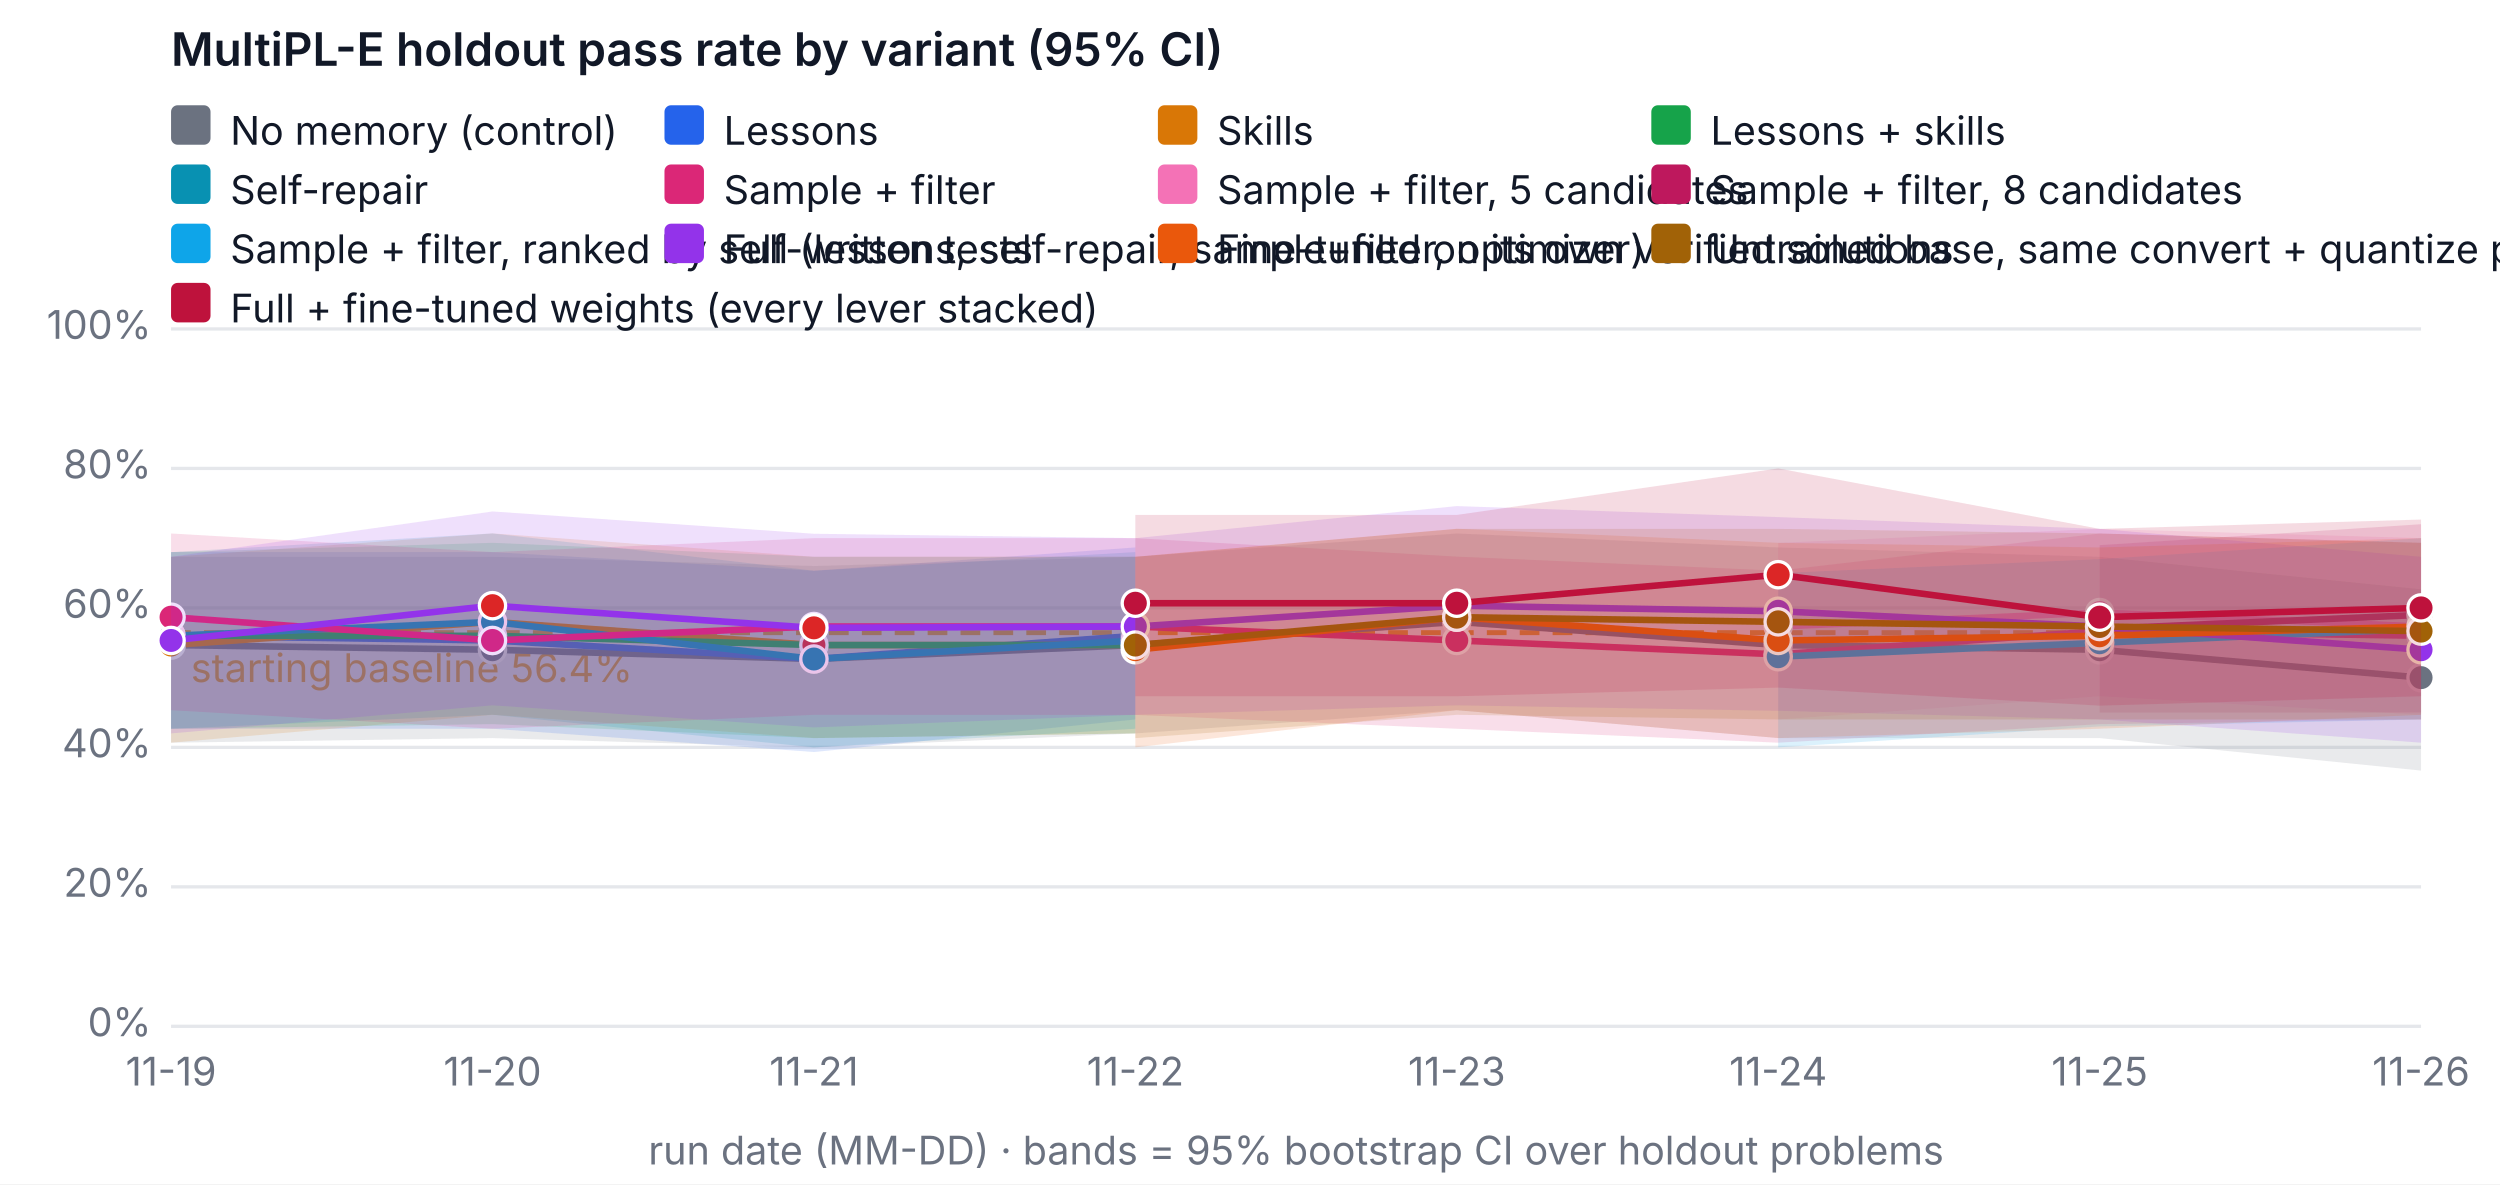
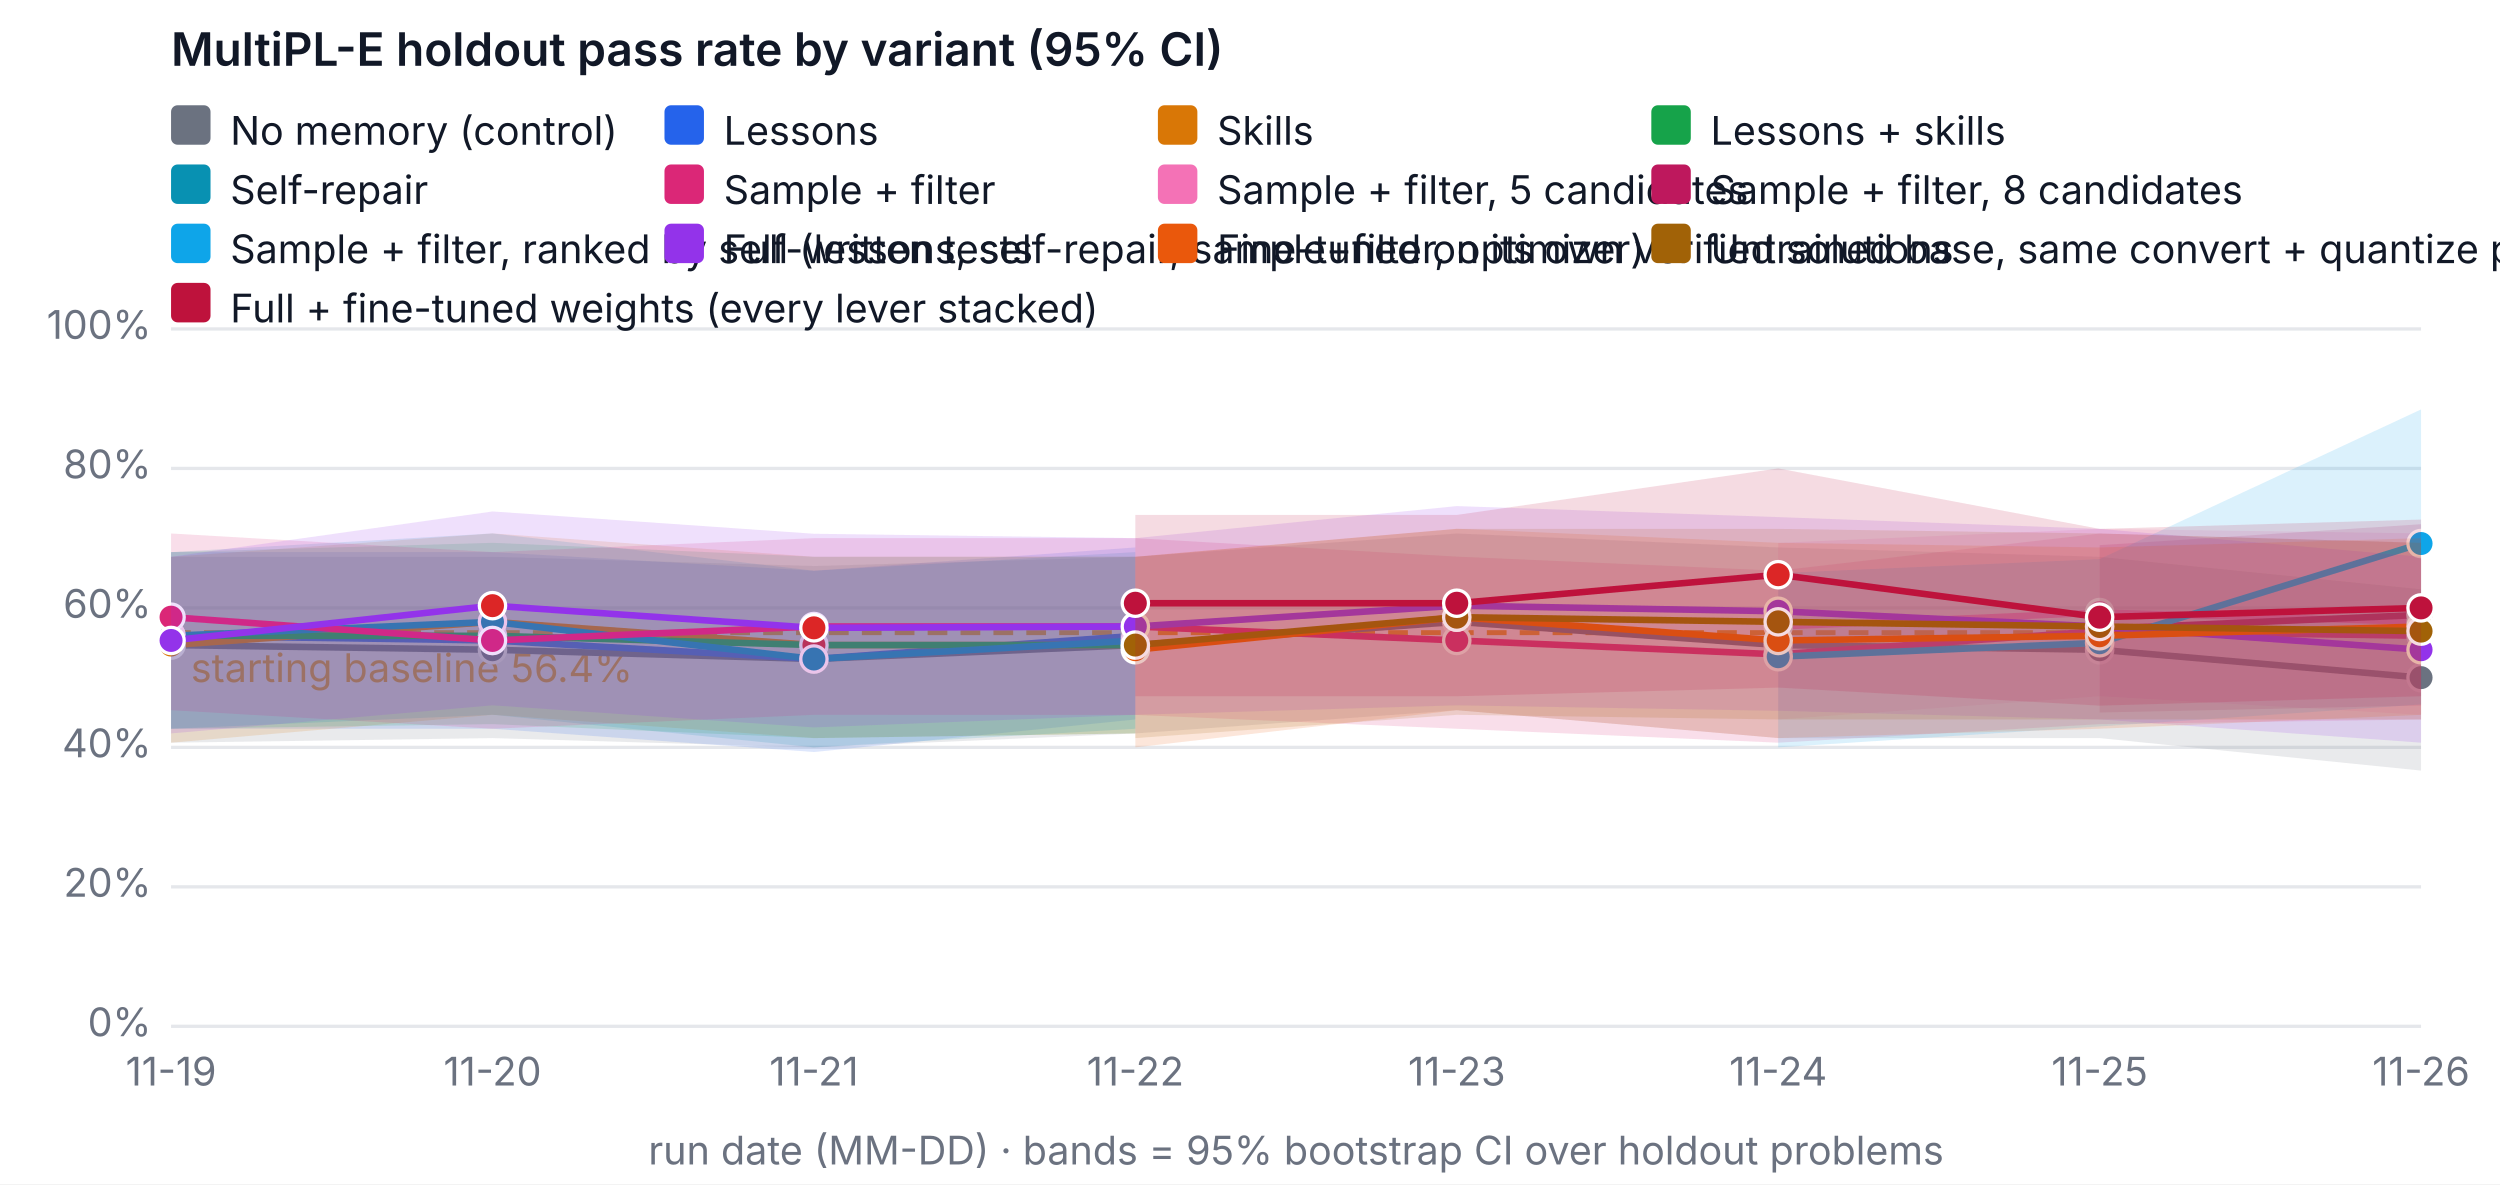
<svg xmlns="http://www.w3.org/2000/svg" width="760" height="360" viewBox="0 0 760 360" font-family="system-ui, -apple-system, Segoe UI, sans-serif" font-size="12" role="img" aria-label="MultiPL-E holdout pass rate by variant (95% CI)">
  <rect width="760" height="360" fill="#ffffff" />
  <text x="52" y="20" fill="#111827" font-size="14" font-weight="600">MultiPL-E holdout pass rate by variant (95% CI)</text>
  <line x1="52" x2="736" y1="312" y2="312" stroke="#e5e7eb" />
  <text x="46" y="315" text-anchor="end" fill="#6b7280">0%</text>
  <line x1="52" x2="736" y1="269.6" y2="269.6" stroke="#e5e7eb" />
  <text x="46" y="272.6" text-anchor="end" fill="#6b7280">20%</text>
  <line x1="52" x2="736" y1="227.2" y2="227.2" stroke="#e5e7eb" />
  <text x="46" y="230.2" text-anchor="end" fill="#6b7280">40%</text>
  <line x1="52" x2="736" y1="184.8" y2="184.8" stroke="#e5e7eb" />
  <text x="46" y="187.8" text-anchor="end" fill="#6b7280">60%</text>
  <line x1="52" x2="736" y1="142.4" y2="142.4" stroke="#e5e7eb" />
  <text x="46" y="145.4" text-anchor="end" fill="#6b7280">80%</text>
  <line x1="52" x2="736" y1="100" y2="100" stroke="#e5e7eb" />
  <text x="46" y="103" text-anchor="end" fill="#6b7280">100%</text>
  <text x="52" y="330" text-anchor="middle" fill="#6b7280">11-19</text>
  <text x="149.714" y="330" text-anchor="middle" fill="#6b7280">11-20</text>
  <text x="247.429" y="330" text-anchor="middle" fill="#6b7280">11-21</text>
  <text x="345.143" y="330" text-anchor="middle" fill="#6b7280">11-22</text>
  <text x="442.857" y="330" text-anchor="middle" fill="#6b7280">11-23</text>
  <text x="540.571" y="330" text-anchor="middle" fill="#6b7280">11-24</text>
  <text x="638.286" y="330" text-anchor="middle" fill="#6b7280">11-25</text>
  <text x="736" y="330" text-anchor="middle" fill="#6b7280">11-26</text>
  <text x="394" y="354" text-anchor="middle" fill="#6b7280">run date (MM-DD) · bands = 95% bootstrap CI over holdout problems</text>
  <line x1="52" x2="736" y1="192.327" y2="192.327" stroke="#f59e0b" stroke-dasharray="6 4" stroke-width="1.5" />
  <text x="58" y="207.327" fill="#f59e0b">starting baseline 56.4%</text>
  <polygon class="band" data-variant="baseline" points="52,169.26 149.714,169.26 247.429,172.08 345.143,169.26 442.857,162.18 540.571,166.42 638.286,169.26 736,179.14 736,234.26 638.286,224.38 540.571,224.38 442.857,215.9 345.143,222.96 247.429,227.242 149.714,224.38 52,225.78" fill="#6b7280" fill-opacity="0.15" stroke="none" />
  <polyline data-variant="baseline" fill="none" stroke="#6b7280" stroke-width="2" points="52,196.1 149.714,197.52 247.429,200.34 345.143,196.1 442.857,189.04 540.571,196.1 638.286,197.52 736,206" />
  <circle cx="52" cy="196.1" r="4" fill="#6b7280" stroke="#ffffff" />
  <circle cx="149.714" cy="197.52" r="4" fill="#6b7280" stroke="#ffffff" />
  <circle cx="247.429" cy="200.34" r="4" fill="#6b7280" stroke="#ffffff" />
  <circle cx="345.143" cy="196.1" r="4" fill="#6b7280" stroke="#ffffff" />
  <circle cx="442.857" cy="189.04" r="4" fill="#6b7280" stroke="#ffffff" />
  <circle cx="540.571" cy="196.1" r="4" fill="#6b7280" stroke="#ffffff" />
  <circle cx="638.286" cy="197.52" r="4" fill="#6b7280" stroke="#ffffff" />
  <circle cx="736" cy="206" r="4" fill="#6b7280" stroke="#ffffff" />
  <polygon class="band" data-variant="lessons" points="52,167.84 149.714,167.84 247.429,173.5 345.143,166.42 345.143,218.72 247.429,228.62 149.714,221.54 52,221.54" fill="#2563eb" fill-opacity="0.15" stroke="none" />
  <polyline data-variant="lessons" fill="none" stroke="#2563eb" stroke-width="2" points="52,193.28 149.714,194.7 247.429,200.34 345.143,193.28" />
  <circle cx="52" cy="193.28" r="4" fill="#2563eb" stroke="#ffffff" />
  <circle cx="149.714" cy="194.7" r="4" fill="#dc2626" stroke="#ffffff" />
  <circle cx="247.429" cy="200.34" r="4" fill="#2563eb" stroke="#ffffff" />
  <circle cx="345.143" cy="193.28" r="4" fill="#dc2626" stroke="#ffffff" />
  <polygon class="band" data-variant="skills" points="52,169.26 149.714,162.158 247.429,169.26 345.143,169.218 345.143,222.96 247.429,224.38 149.714,217.3 52,225.78" fill="#d97706" fill-opacity="0.15" stroke="none" />
  <polyline data-variant="skills" fill="none" stroke="#d97706" stroke-width="2" points="52,196.1 149.714,189.04 247.429,196.1 345.143,196.1" />
  <circle cx="52" cy="196.1" r="4" fill="#d97706" stroke="#ffffff" />
  <circle cx="149.714" cy="189.04" r="4" fill="#dc2626" stroke="#ffffff" />
  <circle cx="247.429" cy="196.1" r="4" fill="#dc2626" stroke="#ffffff" />
  <circle cx="345.143" cy="196.1" r="4" fill="#dc2626" stroke="#ffffff" />
  <polygon class="band" data-variant="lessons-skills" points="52,167.84 149.714,165.02 247.429,169.26 345.143,169.26 345.143,222.96 247.429,224.38 149.714,220.14 52,221.54" fill="#16a34a" fill-opacity="0.15" stroke="none" />
  <polyline data-variant="lessons-skills" fill="none" stroke="#16a34a" stroke-width="2" points="52,193.28 149.714,193.28 247.429,196.1 345.143,196.1" />
  <circle cx="52" cy="193.28" r="4" fill="#16a34a" stroke="#ffffff" />
  <circle cx="149.714" cy="193.28" r="4" fill="#dc2626" stroke="#ffffff" />
  <circle cx="247.429" cy="196.1" r="4" fill="#dc2626" stroke="#ffffff" />
  <circle cx="345.143" cy="196.1" r="4" fill="#dc2626" stroke="#ffffff" />
  <polygon class="band" data-variant="self-repair" points="52,167.84 149.714,162.158 247.429,173.5 345.143,167.84 345.143,221.54 247.429,227.2 149.714,217.3 52,221.54" fill="#0891b2" fill-opacity="0.15" stroke="none" />
  <polyline data-variant="self-repair" fill="none" stroke="#0891b2" stroke-width="2" points="52,193.28 149.714,189.04 247.429,200.34 345.143,194.7" />
  <circle cx="52" cy="193.28" r="4" fill="#0891b2" stroke="#ffffff" />
  <circle cx="149.714" cy="189.04" r="4" fill="#0891b2" stroke="#ffffff" />
  <circle cx="247.429" cy="200.34" r="4" fill="#0891b2" stroke="#ffffff" />
  <circle cx="345.143" cy="194.7" r="4" fill="#0891b2" stroke="#ffffff" />
  <polygon class="band" data-variant="sample-filter" points="52,162.18 149.714,167.84 247.429,163.6 345.143,163.6 442.857,169.218 540.571,173.5 638.286,162.18 736,165.02 736,218.72 638.286,220.14 540.571,225.78 442.857,221.54 345.143,217.342 247.429,217.3 149.714,221.54 52,215.9" fill="#db2777" fill-opacity="0.15" stroke="none" />
  <polyline data-variant="sample-filter" fill="none" stroke="#db2777" stroke-width="2" points="52,187.62 149.714,194.7 247.429,190.46 345.143,190.46 442.857,194.7 540.571,198.94 638.286,191.86 736,193.28" />
  <circle cx="52" cy="187.62" r="4" fill="#db2777" stroke="#ffffff" />
  <circle cx="149.714" cy="194.7" r="4" fill="#db2777" stroke="#ffffff" />
  <circle cx="247.429" cy="190.46" r="4" fill="#db2777" stroke="#ffffff" />
  <circle cx="345.143" cy="190.46" r="4" fill="#db2777" stroke="#ffffff" />
  <circle cx="442.857" cy="194.7" r="4" fill="#db2777" stroke="#ffffff" />
  <circle cx="540.571" cy="198.94" r="4" fill="#db2777" stroke="#ffffff" />
  <circle cx="638.286" cy="191.86" r="4" fill="#db2777" stroke="#ffffff" />
  <circle cx="736" cy="193.28" r="4" fill="#db2777" stroke="#ffffff" />
-   <polygon class="band" data-variant="sample-filter-5" points="540.571,165.02 638.286,160.78 736,163.6 736,217.3 638.286,211.66 540.571,218.72" fill="#f472b6" fill-opacity="0.15" stroke="none" />
-   <polyline data-variant="sample-filter-5" fill="none" stroke="#f472b6" stroke-width="2" points="540.571,190.46 638.286,186.22 736,190.46" />
+   <polygon class="band" data-variant="sample-filter-5" points="540.571,165.02 638.286,160.78 736,162.158 736,217.3 638.286,211.66 540.571,218.72" fill="#f472b6" fill-opacity="0.15" stroke="none" />
+   <polyline data-variant="sample-filter-5" fill="none" stroke="#f472b6" stroke-width="2" points="540.571,190.46 638.286,186.22 736,189.04" />
  <circle cx="540.571" cy="190.46" r="4" fill="#f472b6" stroke="#ffffff" />
  <circle cx="638.286" cy="186.22" r="4" fill="#f472b6" stroke="#ffffff" />
-   <circle cx="736" cy="190.46" r="4" fill="#f472b6" stroke="#ffffff" />
-   <polygon class="band" data-variant="sample-filter-8" points="638.286,165.72 736,159.36 736,216.6 638.286,216.6" fill="#be185d" fill-opacity="0.15" stroke="none" />
+   <circle cx="736" cy="189.04" r="4" fill="#f472b6" stroke="#ffffff" />
+   <polygon class="band" data-variant="sample-filter-8" points="638.286,165.72 736,159.36 736,214.48 638.286,216.6" fill="#be185d" fill-opacity="0.15" stroke="none" />
  <polyline data-variant="sample-filter-8" fill="none" stroke="#be185d" stroke-width="2" points="638.286,191.16 736,186.92" />
  <circle cx="638.286" cy="191.16" r="4" fill="#be185d" stroke="#ffffff" />
  <circle cx="736" cy="186.92" r="4" fill="#be185d" stroke="#ffffff" />
-   <polygon class="band" data-variant="sample-filter-tests" points="540.571,174.2 638.286,169.96 736,163.6 736,218.72 638.286,220.84 540.571,227.2" fill="#0ea5e9" fill-opacity="0.15" stroke="none" />
-   <polyline data-variant="sample-filter-tests" fill="none" stroke="#0ea5e9" stroke-width="2" points="540.571,199.64 638.286,195.4 736,191.16" />
+   <polygon class="band" data-variant="sample-filter-tests" points="540.571,174.2 638.286,169.96 736,124.465 736,214.162 638.286,220.84 540.571,227.2" fill="#0ea5e9" fill-opacity="0.15" stroke="none" />
+   <polyline data-variant="sample-filter-tests" fill="none" stroke="#0ea5e9" stroke-width="2" points="540.571,199.64 638.286,195.4 736,165.232" />
  <circle cx="540.571" cy="199.64" r="4" fill="#0ea5e9" stroke="#ffffff" />
  <circle cx="638.286" cy="195.4" r="4" fill="#0ea5e9" stroke="#ffffff" />
-   <circle cx="736" cy="191.16" r="4" fill="#0ea5e9" stroke="#ffffff" />
+   <circle cx="736" cy="165.232" r="4" fill="#0ea5e9" stroke="#ffffff" />
  <polygon class="band" data-variant="full" points="52,169.26 149.714,155.48 247.429,162.264 345.143,163.6 442.857,153.848 540.571,157.198 638.286,160.78 736,169.26 736,225.78 638.286,218.72 540.571,216.091 442.857,214.416 345.143,217.3 247.429,221.137 149.714,214.416 52,222.96" fill="#9333ea" fill-opacity="0.15" stroke="none" />
  <polyline data-variant="full" fill="none" stroke="#9333ea" stroke-width="2" points="52,194.7 149.714,184.122 247.429,190.863 345.143,190.46 442.857,184.122 540.571,185.818 638.286,190.46 736,197.52" />
  <circle cx="52" cy="194.7" r="4" fill="#9333ea" stroke="#ffffff" />
  <circle cx="149.714" cy="184.122" r="4" fill="#dc2626" stroke="#ffffff" />
  <circle cx="247.429" cy="190.863" r="4" fill="#dc2626" stroke="#ffffff" />
  <circle cx="345.143" cy="190.46" r="4" fill="#9333ea" stroke="#ffffff" />
  <circle cx="442.857" cy="184.122" r="4" fill="#9333ea" stroke="#ffffff" />
  <circle cx="540.571" cy="185.818" r="4" fill="#9333ea" stroke="#ffffff" />
  <circle cx="638.286" cy="190.46" r="4" fill="#9333ea" stroke="#ffffff" />
  <circle cx="736" cy="197.52" r="4" fill="#9333ea" stroke="#ffffff" />
  <polygon class="band" data-variant="finetune" points="345.143,169.26 442.857,160.738 540.571,165.02 638.286,166.42 736,163.6 736,217.3 638.286,221.54 540.571,224.38 442.857,215.9 345.143,227.2" fill="#ea580c" fill-opacity="0.15" stroke="none" />
  <polyline data-variant="finetune" fill="none" stroke="#ea580c" stroke-width="2" points="345.143,197.52 442.857,187.62 540.571,194.7 638.286,193.28 736,190.46" />
  <circle cx="345.143" cy="197.52" r="4" fill="#ea580c" stroke="#ffffff" />
  <circle cx="442.857" cy="187.62" r="4" fill="#ea580c" stroke="#ffffff" />
  <circle cx="540.571" cy="194.7" r="4" fill="#ea580c" stroke="#ffffff" />
  <circle cx="638.286" cy="193.28" r="4" fill="#ea580c" stroke="#ffffff" />
  <circle cx="736" cy="190.46" r="4" fill="#ea580c" stroke="#ffffff" />
  <polygon class="band" data-variant="finetune-base" points="345.143,169.26 442.857,160.78 540.571,160.78 638.286,162.18 736,165.02 736,218.72 638.286,218.72 540.571,218.72 442.857,217.3 345.143,224.38" fill="#a16207" fill-opacity="0.15" stroke="none" />
  <polyline data-variant="finetune-base" fill="none" stroke="#a16207" stroke-width="2" points="345.143,196.1 442.857,187.62 540.571,189.04 638.286,190.46 736,191.86" />
  <circle cx="345.143" cy="196.1" r="4" fill="#a16207" stroke="#ffffff" />
  <circle cx="442.857" cy="187.62" r="4" fill="#a16207" stroke="#ffffff" />
  <circle cx="540.571" cy="189.04" r="4" fill="#a16207" stroke="#ffffff" />
  <circle cx="638.286" cy="190.46" r="4" fill="#a16207" stroke="#ffffff" />
  <circle cx="736" cy="191.86" r="4" fill="#a16207" stroke="#ffffff" />
  <polygon class="band" data-variant="full-finetuned" points="345.143,156.54 442.857,156.54 540.571,142.4 638.286,160.78 736,157.94 736,211.66 638.286,214.522 540.571,209.032 442.857,211.66 345.143,211.66" fill="#be123c" fill-opacity="0.15" stroke="none" />
  <polyline data-variant="full-finetuned" fill="none" stroke="#be123c" stroke-width="2" points="345.143,183.38 442.857,183.38 540.571,174.709 638.286,187.62 736,184.8" />
  <circle cx="345.143" cy="183.38" r="4" fill="#be123c" stroke="#ffffff" />
  <circle cx="442.857" cy="183.38" r="4" fill="#be123c" stroke="#ffffff" />
  <circle cx="540.571" cy="174.709" r="4" fill="#dc2626" stroke="#ffffff" />
  <circle cx="638.286" cy="187.62" r="4" fill="#be123c" stroke="#ffffff" />
  <circle cx="736" cy="184.8" r="4" fill="#be123c" stroke="#ffffff" />
  <rect x="52" y="32" width="12" height="12" rx="2" fill="#6b7280" />
  <text x="70" y="44" fill="#111827">No memory (control)</text>
  <rect x="202" y="32" width="12" height="12" rx="2" fill="#2563eb" />
  <text x="220" y="44" fill="#111827">Lessons</text>
  <rect x="352" y="32" width="12" height="12" rx="2" fill="#d97706" />
  <text x="370" y="44" fill="#111827">Skills</text>
  <rect x="502" y="32" width="12" height="12" rx="2" fill="#16a34a" />
  <text x="520" y="44" fill="#111827">Lessons + skills</text>
  <rect x="52" y="50" width="12" height="12" rx="2" fill="#0891b2" />
  <text x="70" y="62" fill="#111827">Self-repair</text>
  <rect x="202" y="50" width="12" height="12" rx="2" fill="#db2777" />
  <text x="220" y="62" fill="#111827">Sample + filter</text>
  <rect x="352" y="50" width="12" height="12" rx="2" fill="#f472b6" />
  <text x="370" y="62" fill="#111827">Sample + filter, 5 candidates</text>
  <rect x="502" y="50" width="12" height="12" rx="2" fill="#be185d" />
  <text x="520" y="62" fill="#111827">Sample + filter, 8 candidates</text>
  <rect x="52" y="68" width="12" height="12" rx="2" fill="#0ea5e9" />
  <text x="70" y="80" fill="#111827">Sample + filter, ranked by self-written tests</text>
  <rect x="202" y="68" width="12" height="12" rx="2" fill="#9333ea" />
  <text x="220" y="80" fill="#111827">Full (lessons, self-repair, sample+filter, optimizer)</text>
  <rect x="352" y="68" width="12" height="12" rx="2" fill="#ea580c" />
  <text x="370" y="80" fill="#111827">Fine-tuned on its own verified solutions</text>
  <rect x="502" y="68" width="12" height="12" rx="2" fill="#a16207" />
  <text x="520" y="80" fill="#111827">Untrained base, same convert + quantize pipeline (fine-tuning's reference)</text>
  <rect x="52" y="86" width="12" height="12" rx="2" fill="#be123c" />
  <text x="70" y="98" fill="#111827">Full + fine-tuned weights (every lever stacked)</text>
</svg>
